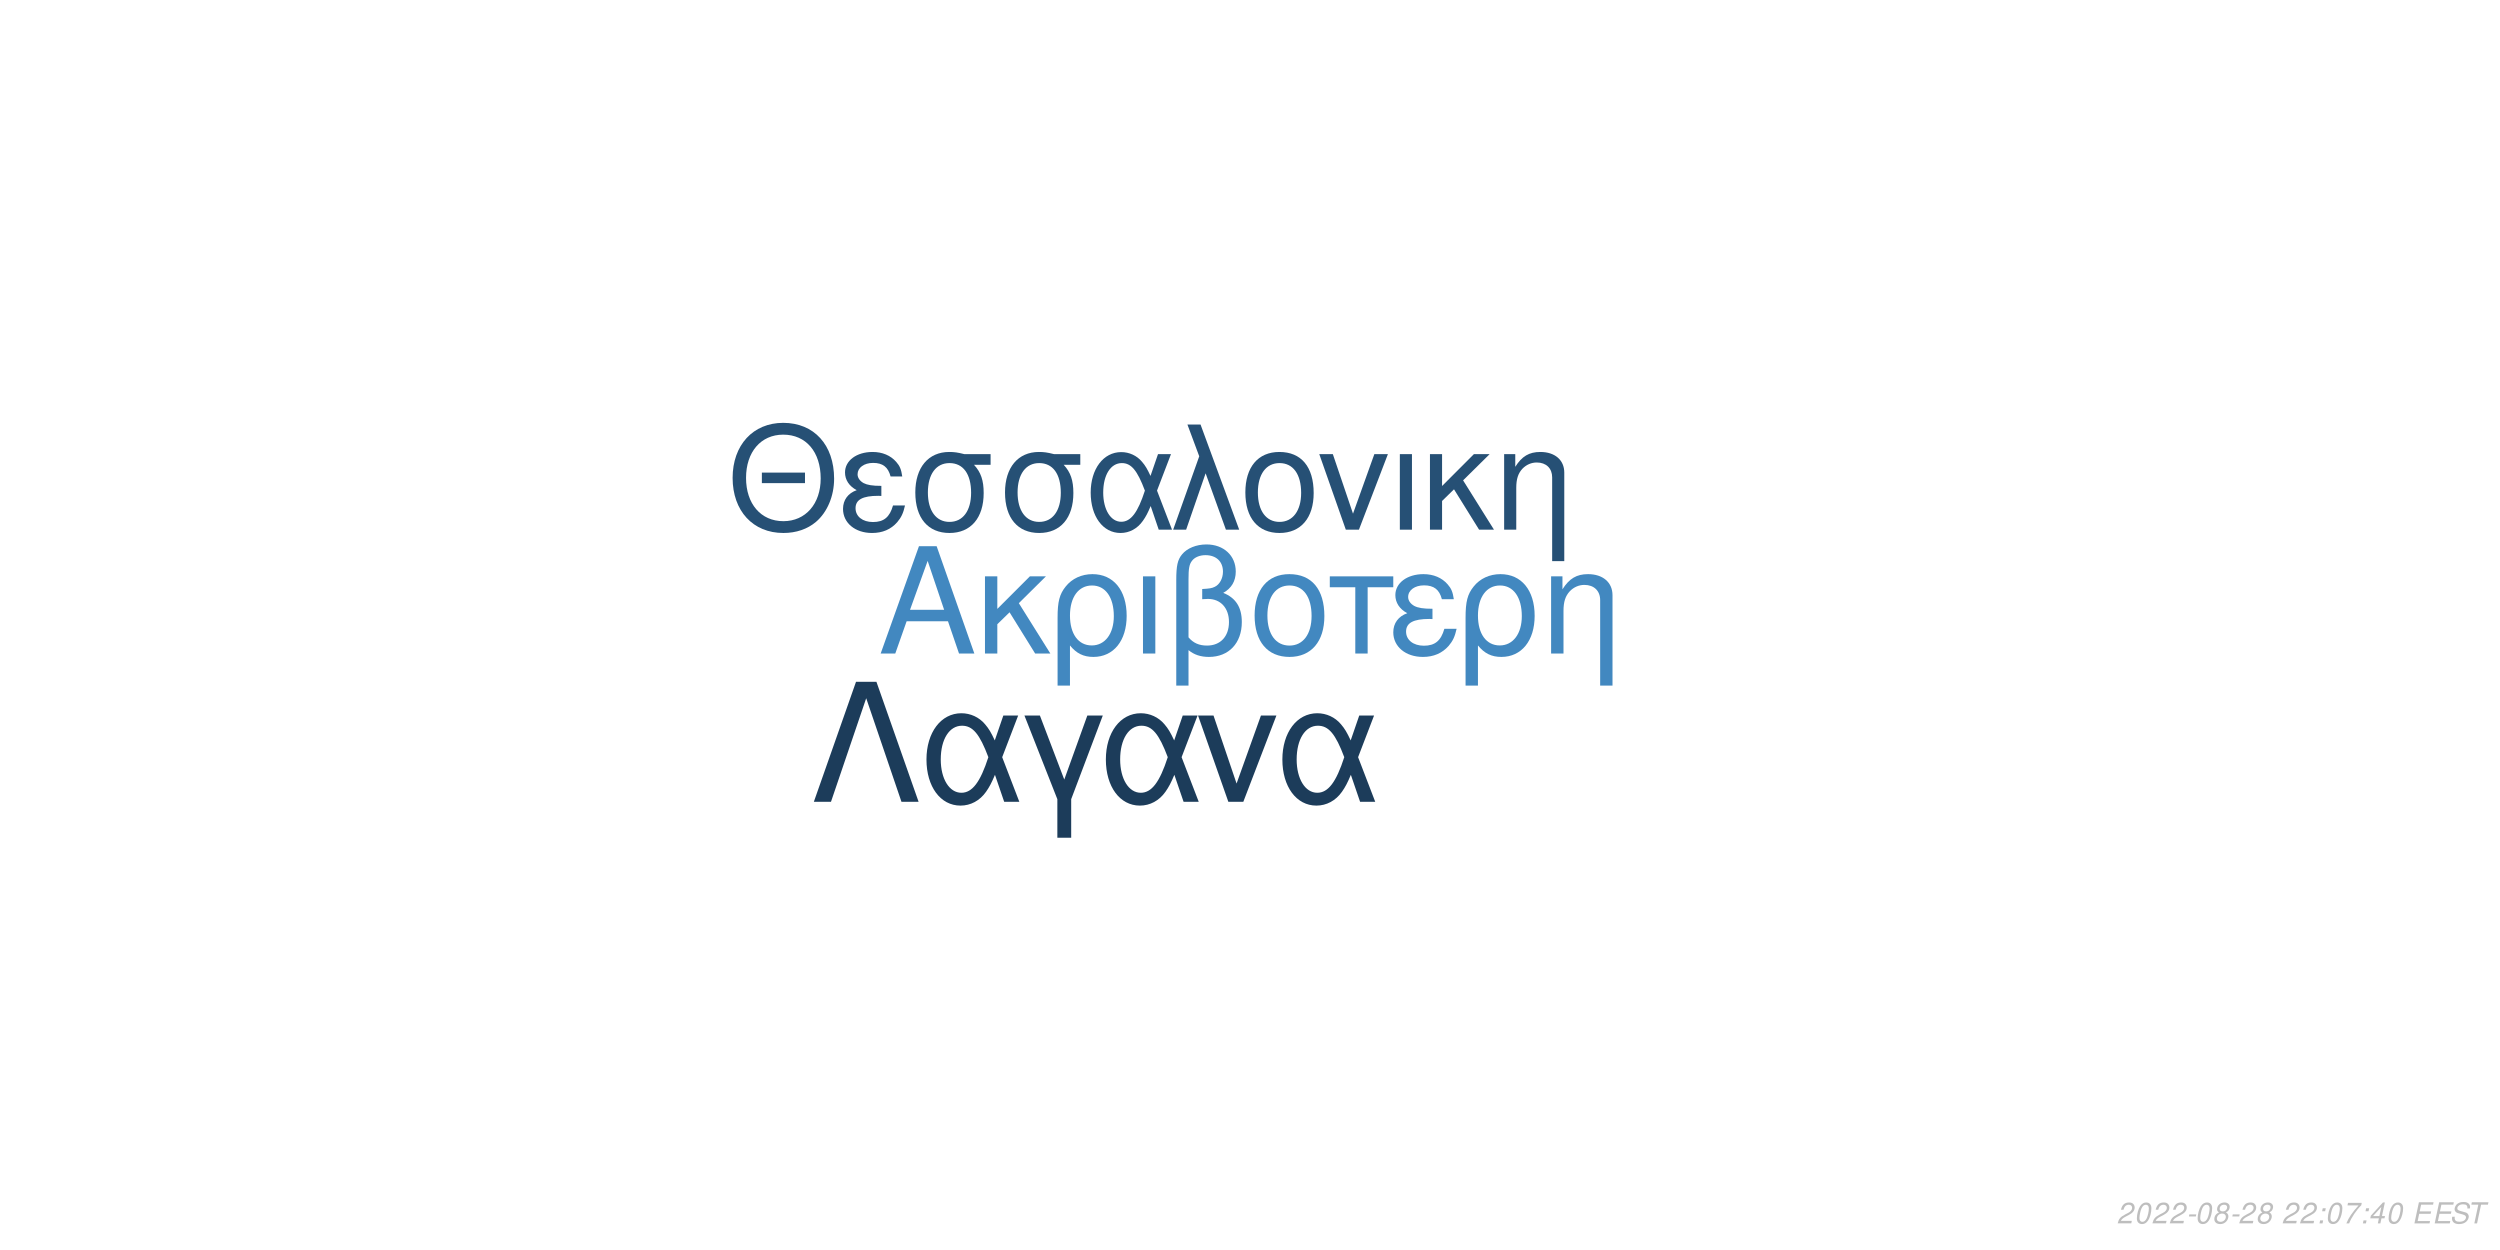
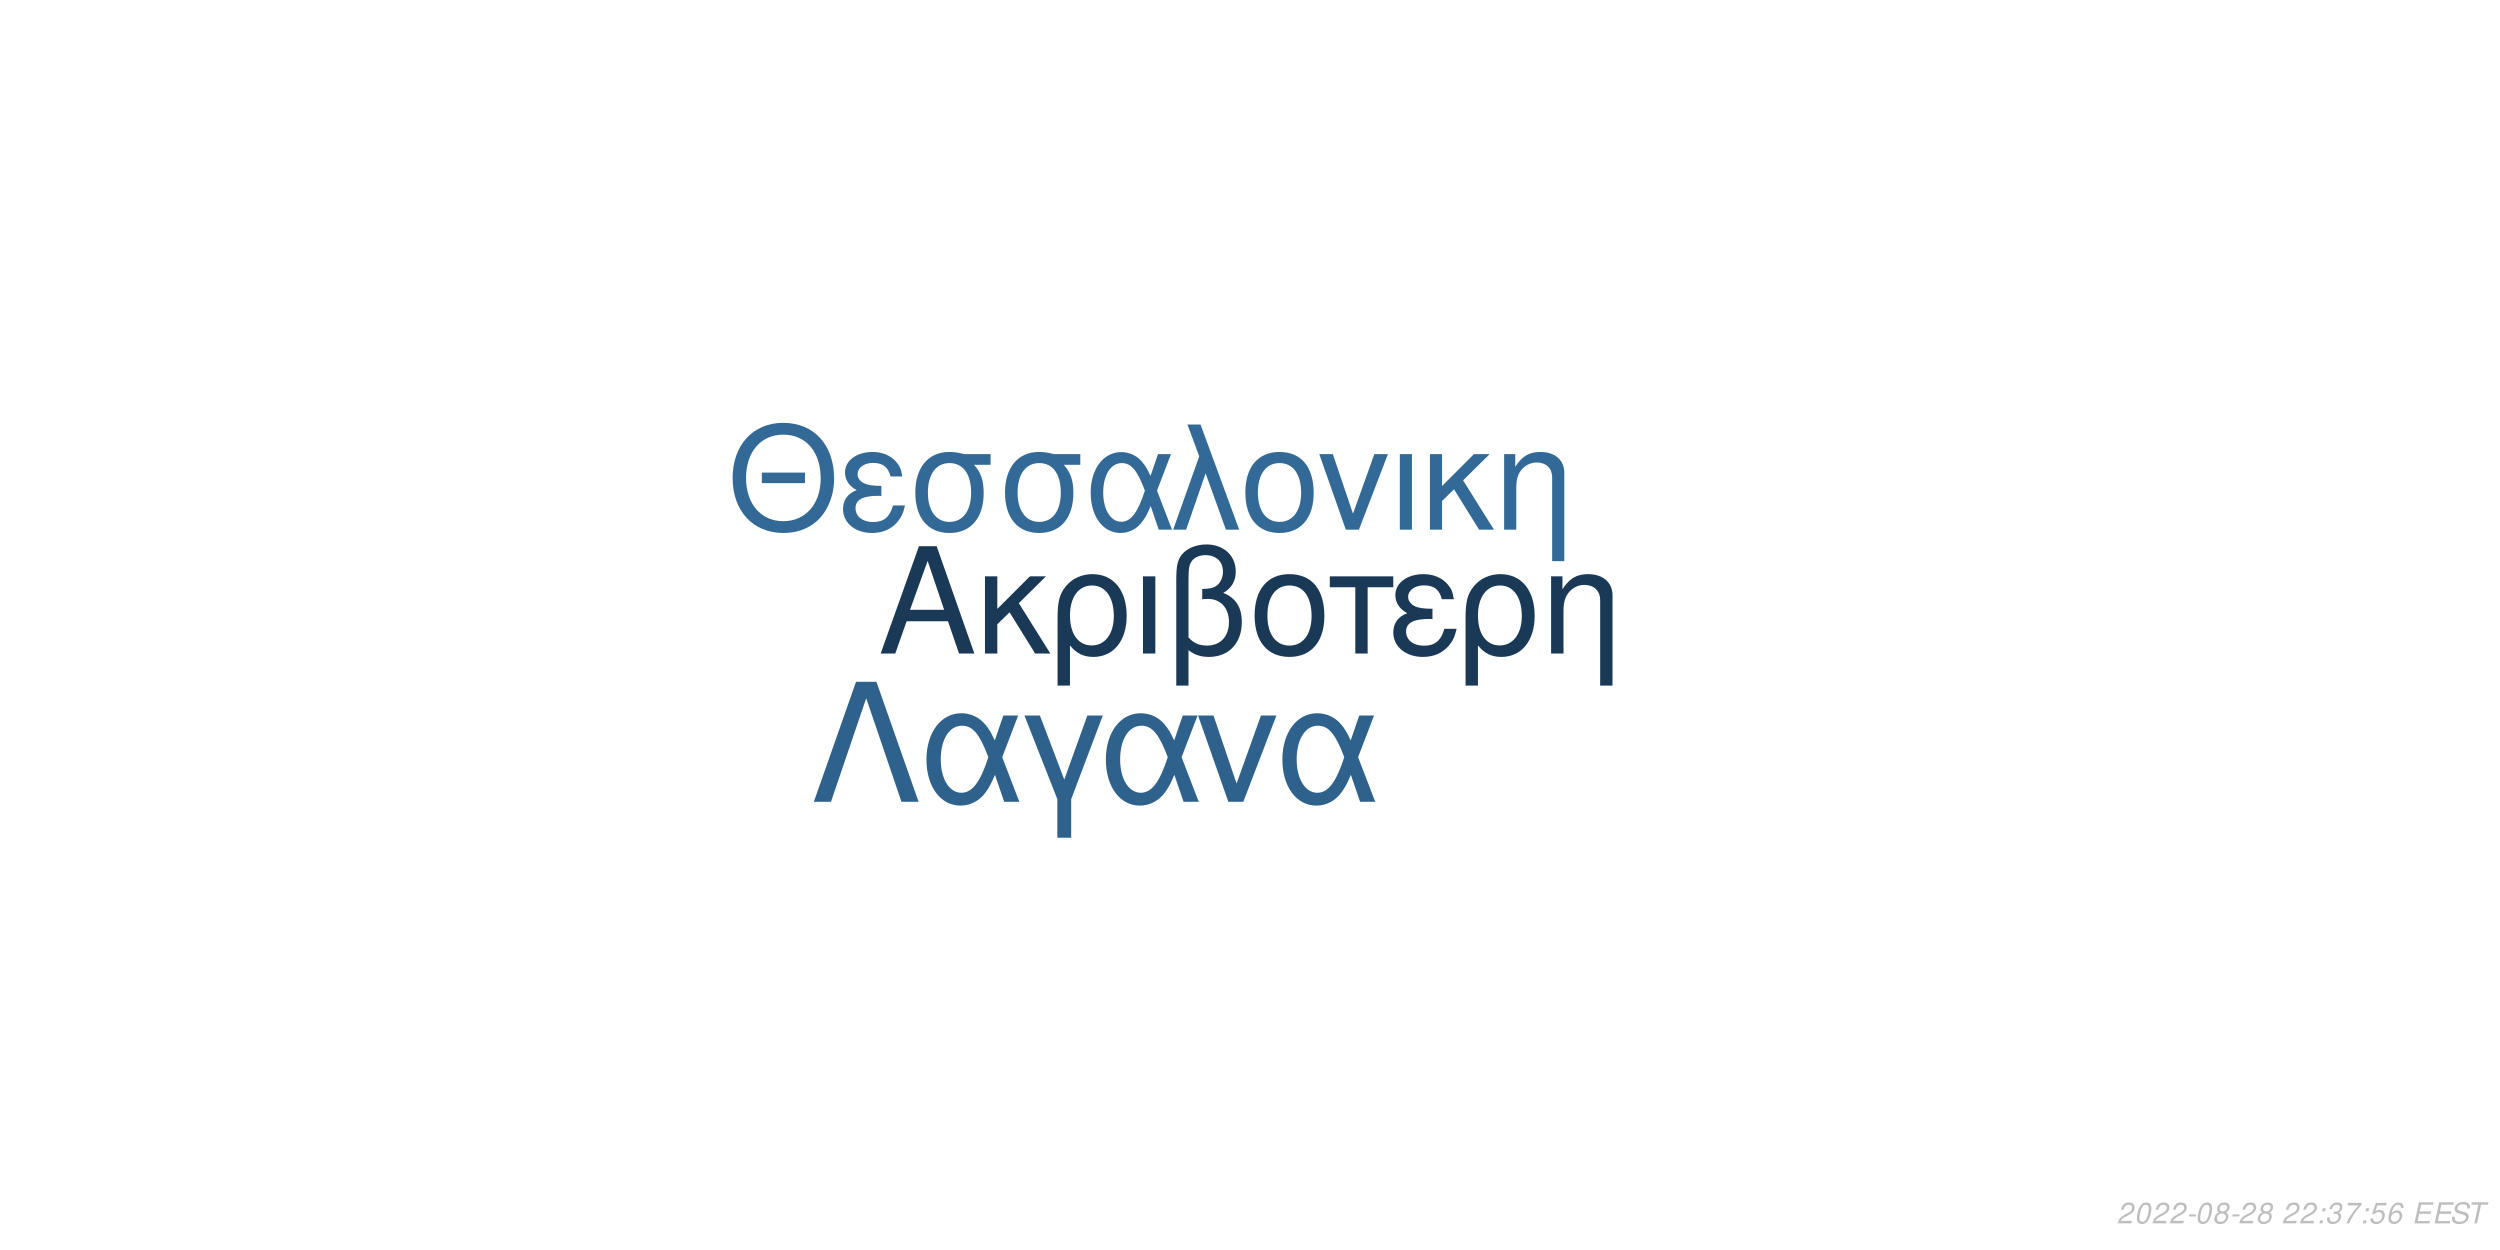
<svg xmlns="http://www.w3.org/2000/svg" xmlns:xlink="http://www.w3.org/1999/xlink" width="864pt" height="432pt" viewBox="0 0 864 432" version="1.1">
  <defs>
    <g>
      <symbol overflow="visible" id="glyph0-0">
        <path style="stroke:none;" d="" />
      </symbol>
      <symbol overflow="visible" id="glyph0-1">
        <path style="stroke:none;" d="M 24.125 -11.141 L 27.938 0 L 33.234 0 L 20.203 -37.094 L 14.094 -37.094 L 0.859 0 L 5.906 0 L 9.828 -11.141 Z M 22.797 -15.109 L 11 -15.109 L 17.094 -32.016 Z M 22.797 -15.109 " />
      </symbol>
      <symbol overflow="visible" id="glyph0-2">
        <path style="stroke:none;" d="M 7.172 -15.422 L 7.172 -26.672 L 2.906 -26.672 L 2.906 0 L 7.172 0 L 7.172 -10.125 L 11.406 -14.25 L 20.25 0 L 25.5 0 L 14.609 -17.406 L 23.969 -26.672 L 18.422 -26.672 Z M 7.172 -15.422 " />
      </symbol>
      <symbol overflow="visible" id="glyph0-3">
        <path style="stroke:none;" d="M 3 11.094 L 7.281 11.094 L 7.281 -2.797 C 9.516 -0.047 11.953 1.172 15.375 1.172 C 22.344 1.172 26.875 -4.422 26.875 -13.031 C 26.875 -21.891 22.297 -27.438 15.062 -27.438 C 11.297 -27.438 7.984 -25.906 5.797 -23.156 C 3.672 -20.516 3 -17.969 3 -12.359 Z M 14.906 -23.516 C 19.547 -23.516 22.438 -19.438 22.438 -12.922 C 22.438 -6.812 19.391 -2.797 14.812 -2.797 C 10.172 -2.797 7.281 -6.766 7.281 -13.125 C 7.281 -19.484 10.234 -23.516 14.906 -23.516 Z M 14.906 -23.516 " />
      </symbol>
      <symbol overflow="visible" id="glyph0-4">
        <path style="stroke:none;" d="M 3.516 0 L 7.781 0 L 7.781 -26.672 L 3.516 -26.672 Z M 3.516 0 " />
      </symbol>
      <symbol overflow="visible" id="glyph0-5">
        <path style="stroke:none;" d="M 4.016 11.094 L 8.25 11.094 L 8.25 -1.172 C 10.172 0.406 12.422 1.172 15.312 1.172 C 22.188 1.172 26.672 -3.609 26.672 -10.891 C 26.672 -15.984 24.578 -19.234 20.25 -20.969 C 23.109 -22.547 24.578 -25.031 24.578 -28.344 C 24.578 -33.844 20.406 -37.703 14.453 -37.703 C 10.938 -37.703 7.734 -36.391 6 -34.25 C 4.484 -32.422 4.016 -30.328 4.016 -25.391 Z M 8.25 -25.656 C 8.25 -29.359 8.5 -30.844 9.469 -32.062 C 10.375 -33.281 12.156 -34 14.094 -34 C 17.812 -34 20.156 -31.812 20.156 -28.297 C 20.156 -25.953 18.984 -23.812 17.297 -23.047 C 16.281 -22.547 15.469 -22.438 12.984 -22.297 L 12.984 -18.781 C 13.734 -18.828 14.344 -18.875 14.969 -18.875 C 19.344 -18.875 22.234 -15.719 22.234 -10.891 C 22.234 -5.906 19.281 -2.75 14.656 -2.75 C 11.953 -2.75 9.922 -3.609 8.25 -5.594 Z M 8.25 -25.656 " />
      </symbol>
      <symbol overflow="visible" id="glyph0-6">
        <path style="stroke:none;" d="M 14.094 -27.438 C 6.562 -27.438 2.094 -22.094 2.094 -13.125 C 2.094 -4.125 6.562 1.172 14.141 1.172 C 21.672 1.172 26.203 -4.172 26.203 -12.922 C 26.203 -22.188 21.828 -27.438 14.094 -27.438 Z M 14.141 -23.516 C 18.938 -23.516 21.781 -19.594 21.781 -12.984 C 21.781 -6.672 18.828 -2.75 14.141 -2.75 C 9.422 -2.75 6.516 -6.672 6.516 -13.125 C 6.516 -19.594 9.422 -23.516 14.141 -23.516 Z M 14.141 -23.516 " />
      </symbol>
      <symbol overflow="visible" id="glyph0-7">
        <path style="stroke:none;" d="M 7.891 0 L 12.156 0 L 12.156 -22.906 L 21.016 -22.906 L 21.016 -26.672 L -0.922 -26.672 L -0.922 -22.906 L 7.891 -22.906 Z M 7.891 0 " />
      </symbol>
      <symbol overflow="visible" id="glyph0-8">
        <path style="stroke:none;" d="M 14.562 -15.469 C 11.344 -15.469 9.562 -15.781 8.297 -16.438 C 6.922 -17.203 6.156 -18.328 6.156 -19.547 C 6.156 -21.891 8.453 -23.562 11.656 -23.562 C 15.062 -23.562 16.953 -22.094 17.812 -18.781 L 21.938 -18.781 C 21.578 -21.266 21.062 -22.5 19.797 -23.922 C 17.812 -26.203 14.906 -27.438 11.453 -27.438 C 5.797 -27.438 1.734 -24.375 1.734 -20.203 C 1.734 -17.609 3.156 -15.375 5.859 -13.938 C 2.797 -12.875 1.016 -10.484 1.016 -7.328 C 1.016 -2.391 5.297 1.172 11.25 1.172 C 14.969 1.172 17.906 -0.109 20.156 -2.641 C 21.578 -4.328 22.297 -5.797 22.906 -8.547 L 18.672 -8.547 C 17.5 -4.422 15.422 -2.703 11.609 -2.703 C 7.938 -2.703 5.438 -4.688 5.438 -7.578 C 5.438 -10.578 7.938 -11.953 13.484 -11.953 C 13.641 -11.953 14.094 -11.953 14.562 -11.906 Z M 14.562 -15.469 " />
      </symbol>
      <symbol overflow="visible" id="glyph0-9">
        <path style="stroke:none;" d="M 3.562 -26.672 L 3.562 0 L 7.844 0 L 7.844 -14.703 C 7.844 -17.906 8.5 -19.891 10.031 -21.531 C 11.406 -22.953 13.188 -23.719 15.062 -23.719 C 18.375 -23.719 20.516 -21.672 20.516 -18.469 L 20.516 11.094 L 24.781 11.094 L 24.781 -20.156 C 24.781 -24.578 21.469 -27.438 16.328 -27.438 C 12.359 -27.438 9.828 -25.906 7.484 -22.188 L 7.484 -26.672 Z M 3.562 -26.672 " />
      </symbol>
      <symbol overflow="visible" id="glyph1-0">
        <path style="stroke:none;" d="" />
      </symbol>
      <symbol overflow="visible" id="glyph1-1">
        <path style="stroke:none;" d="M 26.859 -19.734 L 11.953 -19.734 L 11.953 -16.094 L 26.859 -16.094 Z M 19.328 -36.922 C 8.922 -36.922 1.844 -29.25 1.844 -17.891 C 1.844 -6.484 8.875 1.141 19.391 1.141 C 23.812 1.141 27.703 -0.203 30.641 -2.688 C 34.578 -6.031 36.922 -11.656 36.922 -17.594 C 36.922 -29.297 30 -36.922 19.328 -36.922 Z M 19.328 -32.844 C 27.203 -32.844 32.281 -26.906 32.281 -17.688 C 32.281 -8.922 27.062 -2.938 19.391 -2.938 C 11.609 -2.938 6.484 -8.922 6.484 -17.891 C 6.484 -26.859 11.609 -32.844 19.328 -32.844 Z M 19.328 -32.844 " />
      </symbol>
      <symbol overflow="visible" id="glyph1-2">
        <path style="stroke:none;" d="M 14.25 -15.141 C 11.109 -15.141 9.375 -15.453 8.125 -16.094 C 6.781 -16.844 6.031 -17.938 6.031 -19.141 C 6.031 -21.422 8.266 -23.078 11.406 -23.078 C 14.75 -23.078 16.594 -21.625 17.438 -18.391 L 21.469 -18.391 C 21.125 -20.828 20.625 -22.031 19.391 -23.422 C 17.438 -25.656 14.594 -26.859 11.219 -26.859 C 5.688 -26.859 1.688 -23.875 1.688 -19.781 C 1.688 -17.234 3.094 -15.047 5.734 -13.656 C 2.734 -12.609 1 -10.266 1 -7.172 C 1 -2.344 5.188 1.141 11.016 1.141 C 14.656 1.141 17.547 -0.094 19.734 -2.594 C 21.125 -4.234 21.828 -5.688 22.422 -8.375 L 18.281 -8.375 C 17.141 -4.328 15.094 -2.641 11.359 -2.641 C 7.766 -2.641 5.328 -4.578 5.328 -7.422 C 5.328 -10.359 7.766 -11.703 13.203 -11.703 C 13.359 -11.703 13.797 -11.703 14.25 -11.656 Z M 14.25 -15.141 " />
      </symbol>
      <symbol overflow="visible" id="glyph1-3">
        <path style="stroke:none;" d="M 29 -26.109 L 19.938 -26.109 C 17.594 -26.703 16.438 -26.859 14.703 -26.859 C 7.469 -26.859 2.984 -21.469 2.984 -12.859 C 2.984 -4.031 7.375 1.141 14.797 1.141 C 22.172 1.141 26.609 -4.078 26.609 -12.656 C 26.609 -17.047 25.656 -19.828 23.266 -22.422 L 29 -22.422 Z M 14.797 -23.016 C 19.531 -23.016 22.266 -19.234 22.266 -12.75 C 22.266 -6.531 19.438 -2.688 14.797 -2.688 C 10.172 -2.688 7.328 -6.531 7.328 -12.859 C 7.328 -19.188 10.172 -23.016 14.797 -23.016 Z M 14.797 -23.016 " />
      </symbol>
      <symbol overflow="visible" id="glyph1-4">
        <path style="stroke:none;" d="M 29.344 -26.109 L 24.859 -26.109 L 22.266 -18.578 C 21.125 -21.031 20.484 -22.125 19.328 -23.469 C 17.547 -25.609 14.906 -26.812 12.156 -26.812 C 5.984 -26.812 1.594 -20.984 1.594 -12.812 C 1.594 -4.578 5.828 1.141 11.906 1.141 C 14.953 1.141 17.734 -0.344 19.625 -3.047 C 20.672 -4.531 21.281 -5.688 22.328 -8.172 L 25.109 0 L 29.703 0 L 24.516 -13.5 Z M 20.328 -13.5 C 17.891 -5.922 15.453 -2.734 12.156 -2.734 C 8.516 -2.734 5.922 -6.922 5.922 -12.812 C 5.922 -18.938 8.516 -23.016 12.359 -23.016 C 15.594 -23.016 17.688 -20.531 20.328 -13.5 Z M 20.328 -13.5 " />
      </symbol>
      <symbol overflow="visible" id="glyph1-5">
        <path style="stroke:none;" d="M 1.094 0 L 5.578 0 L 12.312 -19.484 L 19.328 0 L 23.922 0 L 10.562 -36.328 L 6.031 -36.328 L 10.109 -25.359 Z M 1.094 0 " />
      </symbol>
      <symbol overflow="visible" id="glyph1-6">
        <path style="stroke:none;" d="M 13.797 -26.859 C 6.422 -26.859 2.047 -21.625 2.047 -12.859 C 2.047 -4.031 6.422 1.141 13.859 1.141 C 21.234 1.141 25.656 -4.078 25.656 -12.656 C 25.656 -21.719 21.375 -26.859 13.797 -26.859 Z M 13.859 -23.016 C 18.531 -23.016 21.328 -19.188 21.328 -12.703 C 21.328 -6.531 18.438 -2.688 13.859 -2.688 C 9.219 -2.688 6.375 -6.531 6.375 -12.859 C 6.375 -19.188 9.219 -23.016 13.859 -23.016 Z M 13.859 -23.016 " />
      </symbol>
      <symbol overflow="visible" id="glyph1-7">
        <path style="stroke:none;" d="M 14.297 0 L 24.312 -26.109 L 19.625 -26.109 L 12.25 -5.531 L 5.281 -26.109 L 0.594 -26.109 L 9.766 0 Z M 14.297 0 " />
      </symbol>
      <symbol overflow="visible" id="glyph1-8">
        <path style="stroke:none;" d="M 3.438 0 L 7.625 0 L 7.625 -26.109 L 3.438 -26.109 Z M 3.438 0 " />
      </symbol>
      <symbol overflow="visible" id="glyph1-9">
        <path style="stroke:none;" d="M 7.031 -15.094 L 7.031 -26.109 L 2.844 -26.109 L 2.844 0 L 7.031 0 L 7.031 -9.922 L 11.156 -13.953 L 19.828 0 L 24.969 0 L 14.297 -17.047 L 23.469 -26.109 L 18.031 -26.109 Z M 7.031 -15.094 " />
      </symbol>
      <symbol overflow="visible" id="glyph1-10">
        <path style="stroke:none;" d="M 3.484 -26.109 L 3.484 0 L 7.672 0 L 7.672 -14.406 C 7.672 -17.547 8.328 -19.484 9.812 -21.078 C 11.156 -22.469 12.906 -23.219 14.75 -23.219 C 17.984 -23.219 20.078 -21.234 20.078 -18.094 L 20.078 10.859 L 24.266 10.859 L 24.266 -19.734 C 24.266 -24.062 21.031 -26.859 16 -26.859 C 12.109 -26.859 9.609 -25.359 7.328 -21.719 L 7.328 -26.109 Z M 3.484 -26.109 " />
      </symbol>
      <symbol overflow="visible" id="glyph2-0">
        <path style="stroke:none;" d="" />
      </symbol>
      <symbol overflow="visible" id="glyph2-1">
        <path style="stroke:none;" d="M 22.531 -41.484 L 15.484 -41.484 L 0.906 0 L 6.828 0 L 19 -35.797 L 31.188 0 L 37.109 0 Z M 22.531 -41.484 " />
      </symbol>
      <symbol overflow="visible" id="glyph2-2">
        <path style="stroke:none;" d="M 33.516 -29.812 L 28.391 -29.812 L 25.438 -21.219 C 24.125 -24.016 23.391 -25.266 22.078 -26.797 C 20.031 -29.25 17.016 -30.609 13.891 -30.609 C 6.828 -30.609 1.828 -23.953 1.828 -14.625 C 1.828 -5.234 6.656 1.312 13.594 1.312 C 17.078 1.312 20.266 -0.391 22.422 -3.469 C 23.609 -5.172 24.297 -6.484 25.5 -9.328 L 28.688 0 L 33.922 0 L 28 -15.422 Z M 23.219 -15.422 C 20.422 -6.766 17.641 -3.125 13.891 -3.125 C 9.734 -3.125 6.766 -7.906 6.766 -14.625 C 6.766 -21.625 9.734 -26.297 14.109 -26.297 C 17.812 -26.297 20.203 -23.453 23.219 -15.422 Z M 23.219 -15.422 " />
      </symbol>
      <symbol overflow="visible" id="glyph2-3">
        <path style="stroke:none;" d="M 12.062 12.406 L 16.844 12.406 L 16.844 -0.906 L 27.766 -29.812 L 22.422 -29.812 L 14.453 -7.688 L 6.031 -29.812 L 0.688 -29.812 L 12.062 -0.906 Z M 12.062 12.406 " />
      </symbol>
      <symbol overflow="visible" id="glyph2-4">
        <path style="stroke:none;" d="M 16.328 0 L 27.766 -29.812 L 22.422 -29.812 L 14 -6.312 L 6.031 -29.812 L 0.688 -29.812 L 11.156 0 Z M 16.328 0 " />
      </symbol>
      <symbol overflow="visible" id="glyph3-0">
        <path style="stroke:none;" d="" />
      </symbol>
      <symbol overflow="visible" id="glyph3-1">
        <path style="stroke:none;" d="M 5.234 -0.875 L 1.469 -0.875 C 1.641 -1.375 2.203 -1.891 3.109 -2.344 L 4.234 -2.938 C 5.562 -3.625 6.219 -4.469 6.219 -5.484 C 6.219 -5.938 6.062 -6.359 5.797 -6.656 C 5.469 -7.047 4.984 -7.234 4.312 -7.234 C 2.766 -7.234 1.891 -6.453 1.484 -4.734 L 2.375 -4.734 C 2.484 -5.188 2.609 -5.484 2.797 -5.75 C 3.094 -6.203 3.609 -6.453 4.188 -6.453 C 4.891 -6.453 5.344 -6.031 5.344 -5.375 C 5.344 -4.703 4.859 -4.094 4.016 -3.656 L 2.984 -3.125 C 1.234 -2.188 0.797 -1.656 0.344 -0.016 L 5.047 -0.016 Z M 5.234 -0.875 " />
      </symbol>
      <symbol overflow="visible" id="glyph3-2">
        <path style="stroke:none;" d="M 4.203 -7.234 C 3.375 -7.234 2.688 -6.812 2.125 -5.984 C 1.484 -5.047 0.984 -3.188 0.984 -1.734 C 0.984 -1.109 1.172 -0.562 1.484 -0.266 C 1.797 0.047 2.281 0.234 2.766 0.234 C 3.625 0.234 4.281 -0.156 4.859 -1.016 C 5.516 -1.953 6 -3.797 6 -5.266 C 6 -6.5 5.328 -7.234 4.203 -7.234 Z M 4.094 -6.453 C 4.734 -6.453 5.125 -5.984 5.125 -5.156 C 5.125 -4.203 4.781 -2.625 4.406 -1.812 C 3.984 -0.938 3.516 -0.547 2.875 -0.547 C 2.25 -0.547 1.875 -1.031 1.875 -1.828 C 1.875 -2.797 2.203 -4.344 2.594 -5.203 C 2.984 -6.047 3.453 -6.453 4.094 -6.453 Z M 4.094 -6.453 " />
      </symbol>
      <symbol overflow="visible" id="glyph3-3">
        <path style="stroke:none;" d="M 3.516 -3.125 L 1.125 -3.125 L 0.969 -2.406 L 3.359 -2.406 Z M 3.516 -3.125 " />
      </symbol>
      <symbol overflow="visible" id="glyph3-4">
        <path style="stroke:none;" d="M 4.766 -3.797 C 5.078 -3.969 5.234 -4.078 5.438 -4.234 C 5.812 -4.594 6.062 -5.172 6.062 -5.734 C 6.062 -6.625 5.344 -7.234 4.266 -7.234 C 2.812 -7.234 1.703 -6.219 1.703 -4.875 C 1.703 -4.406 1.875 -4.125 2.359 -3.812 C 1.297 -3.312 0.75 -2.516 0.75 -1.469 C 0.75 -0.438 1.547 0.234 2.812 0.234 C 3.656 0.234 4.359 -0.094 4.938 -0.734 C 5.359 -1.234 5.609 -1.859 5.609 -2.438 C 5.609 -3.047 5.312 -3.516 4.766 -3.797 Z M 4.109 -6.453 C 4.797 -6.453 5.188 -6.125 5.188 -5.578 C 5.188 -5.266 5.062 -4.922 4.859 -4.672 C 4.562 -4.312 4.188 -4.156 3.656 -4.156 C 2.984 -4.156 2.594 -4.453 2.594 -4.984 C 2.594 -5.859 3.203 -6.453 4.109 -6.453 Z M 3.453 -3.406 C 4.234 -3.406 4.734 -2.984 4.734 -2.312 C 4.734 -1.312 3.922 -0.547 2.875 -0.547 C 2.125 -0.547 1.625 -0.969 1.625 -1.625 C 1.625 -2.609 2.438 -3.406 3.453 -3.406 Z M 3.453 -3.406 " />
      </symbol>
      <symbol overflow="visible" id="glyph3-5">
        <path style="stroke:none;" d="" />
      </symbol>
      <symbol overflow="visible" id="glyph3-6">
        <path style="stroke:none;" d="M 2.359 -1.031 L 1.312 -1.031 L 1.094 0 L 2.141 0 Z M 3.266 -5.234 L 2.219 -5.234 L 2 -4.203 L 3.047 -4.203 Z M 3.266 -5.234 " />
      </symbol>
      <symbol overflow="visible" id="glyph3-7">
+         <path style="stroke:none;" d="M 2.922 -3.312 C 3.125 -3.344 3.234 -3.344 3.375 -3.344 C 4.203 -3.344 4.688 -3 4.688 -2.406 C 4.688 -1.312 3.906 -0.547 2.781 -0.547 C 2.047 -0.547 1.594 -0.938 1.594 -1.562 C 1.594 -1.719 1.609 -1.844 1.656 -2.094 L 0.766 -2.094 C 0.734 -1.797 0.719 -1.641 0.719 -1.469 C 0.719 -0.375 1.406 0.234 2.641 0.234 C 3.547 0.234 4.297 -0.078 4.812 -0.656 C 5.266 -1.156 5.562 -1.875 5.562 -2.547 C 5.562 -3.125 5.344 -3.453 4.797 -3.734 C 5.641 -4.234 6.016 -4.844 6.016 -5.734 C 6.016 -6.656 5.312 -7.234 4.203 -7.234 C 3.375 -7.234 2.672 -6.938 2.188 -6.375 C 1.891 -6.031 1.703 -5.641 1.516 -4.906 L 2.391 -4.906 C 2.5 -5.359 2.594 -5.594 2.734 -5.812 C 3.047 -6.234 3.516 -6.453 4.078 -6.453 C 4.734 -6.453 5.141 -6.125 5.141 -5.578 C 5.141 -5.188 5.016 -4.797 4.797 -4.547 C 4.516 -4.234 4 -4.062 3.266 -4.062 L 3.078 -4.062 Z M 2.922 -3.312 " />
+       </symbol>
+       <symbol overflow="visible" id="glyph3-8">
        <path style="stroke:none;" d="M 6.703 -7.094 L 1.953 -7.094 L 1.766 -6.219 L 5.594 -6.219 C 3.344 -3.688 2.266 -2.109 1.375 0 L 2.344 0 C 3.031 -1.906 4.828 -4.594 6.547 -6.281 Z M 6.703 -7.094 " />
      </symbol>
-       <symbol overflow="visible" id="glyph3-8">
-         <path style="stroke:none;" d="M 3.625 -1.75 L 3.266 0 L 4.141 0 L 4.516 -1.75 L 5.562 -1.75 L 5.734 -2.531 L 4.688 -2.531 L 5.688 -7.234 L 5.016 -7.234 L 0.844 -2.672 L 0.641 -1.75 Z M 3.797 -2.531 L 1.594 -2.531 L 4.469 -5.703 Z M 3.797 -2.531 " />
+       <symbol overflow="visible" id="glyph3-9">
+         <path style="stroke:none;" d="M 6.297 -7.094 L 2.594 -7.094 L 1.234 -3.234 L 2.047 -3.234 C 2.656 -3.766 2.938 -3.906 3.531 -3.906 C 4.328 -3.906 4.797 -3.453 4.797 -2.688 C 4.797 -1.438 3.969 -0.547 2.828 -0.547 C 2.031 -0.547 1.609 -0.938 1.578 -1.734 L 0.703 -1.734 L 0.703 -1.516 C 0.703 -0.938 0.844 -0.547 1.188 -0.266 C 1.562 0.062 2.078 0.234 2.703 0.234 C 3.656 0.234 4.391 -0.156 4.984 -0.922 C 5.422 -1.5 5.672 -2.234 5.672 -2.953 C 5.672 -4 4.938 -4.672 3.812 -4.672 C 3.328 -4.672 2.906 -4.547 2.406 -4.234 L 3.109 -6.219 L 6.109 -6.219 Z M 6.297 -7.094 " />
      </symbol>
-       <symbol overflow="visible" id="glyph3-9">
+       <symbol overflow="visible" id="glyph3-10">
+         <path style="stroke:none;" d="M 6.125 -5.344 L 6.141 -5.625 C 6.141 -6.609 5.453 -7.234 4.391 -7.234 C 3.438 -7.234 2.641 -6.719 2.016 -5.703 C 1.422 -4.781 0.938 -2.953 0.938 -1.688 C 0.938 -0.516 1.688 0.234 2.859 0.234 C 3.703 0.234 4.438 -0.156 5 -0.875 C 5.406 -1.422 5.672 -2.156 5.672 -2.766 C 5.672 -3.812 4.969 -4.5 3.906 -4.5 C 3.234 -4.5 2.672 -4.234 2.094 -3.625 C 2.406 -5.375 3.234 -6.453 4.25 -6.453 C 4.703 -6.453 5.062 -6.234 5.172 -5.844 C 5.203 -5.719 5.234 -5.578 5.25 -5.344 Z M 3.656 -3.734 C 4.344 -3.734 4.797 -3.281 4.797 -2.625 C 4.797 -1.469 3.984 -0.547 2.984 -0.547 C 2.297 -0.547 1.812 -1.047 1.812 -1.766 C 1.812 -2.859 2.625 -3.734 3.656 -3.734 Z M 3.656 -3.734 " />
+       </symbol>
+       <symbol overflow="visible" id="glyph3-11">
        <path style="stroke:none;" d="M 2.547 -3.312 L 6.5 -3.312 L 6.688 -4.141 L 2.719 -4.141 L 3.219 -6.469 L 7.344 -6.469 L 7.516 -7.297 L 2.453 -7.297 L 0.906 0 L 6.125 0 L 6.297 -0.812 L 2.016 -0.812 Z M 2.547 -3.312 " />
      </symbol>
-       <symbol overflow="visible" id="glyph3-10">
+       <symbol overflow="visible" id="glyph3-12">
        <path style="stroke:none;" d="M 7.062 -5.156 C 7.125 -5.438 7.141 -5.562 7.141 -5.703 C 7.141 -6.156 6.938 -6.594 6.594 -6.891 C 6.188 -7.25 5.656 -7.406 4.875 -7.406 C 3.844 -7.406 3.047 -7.125 2.5 -6.562 C 2.094 -6.141 1.781 -5.438 1.781 -4.922 C 1.781 -4.297 2.219 -3.766 2.891 -3.562 L 4.594 -3.094 C 5.406 -2.859 5.734 -2.578 5.734 -2.094 C 5.734 -1.781 5.547 -1.406 5.266 -1.141 C 4.844 -0.766 4.266 -0.578 3.453 -0.578 C 2.328 -0.578 1.812 -0.984 1.812 -1.906 C 1.812 -2.047 1.812 -2.125 1.844 -2.312 L 0.984 -2.312 C 0.906 -2.062 0.891 -1.906 0.891 -1.688 C 0.891 -0.484 1.797 0.234 3.297 0.234 C 4.359 0.234 5.234 -0.062 5.812 -0.609 C 6.344 -1.078 6.688 -1.797 6.688 -2.375 C 6.688 -2.641 6.609 -2.906 6.453 -3.156 C 6.234 -3.5 5.938 -3.703 5.469 -3.828 L 3.75 -4.312 C 2.984 -4.547 2.734 -4.734 2.734 -5.188 C 2.734 -5.547 2.875 -5.844 3.188 -6.109 C 3.547 -6.438 4.031 -6.594 4.703 -6.594 C 5.266 -6.594 5.688 -6.484 5.906 -6.297 C 6.094 -6.125 6.219 -5.797 6.219 -5.516 C 6.219 -5.422 6.203 -5.344 6.188 -5.156 Z M 7.062 -5.156 " />
      </symbol>
-       <symbol overflow="visible" id="glyph3-11">
+       <symbol overflow="visible" id="glyph3-13">
        <path style="stroke:none;" d="M 4.938 -6.469 L 7.312 -6.469 L 7.484 -7.297 L 1.75 -7.297 L 1.578 -6.469 L 3.984 -6.469 L 2.609 0 L 3.547 0 Z M 4.938 -6.469 " />
      </symbol>
    </g>
  </defs>
  <g id="surface1">
    <rect x="0" y="0" width="864" height="432" style="fill:rgb(100%,100%,100%);fill-opacity:1;stroke:none;" />
-     <g style="fill:rgb(25.882%,53.333%,75.294%);fill-opacity:1;">
+     <g style="fill:rgb(10.196%,22.353%,33.725%);fill-opacity:1;">
      <use xlink:href="#glyph0-1" x="303.5" y="225.861" />
      <use xlink:href="#glyph0-2" x="337.5" y="225.861" />
      <use xlink:href="#glyph0-3" x="362.5" y="225.861" />
      <use xlink:href="#glyph0-4" x="391.5" y="225.861" />
      <use xlink:href="#glyph0-5" x="402.5" y="225.861" />
      <use xlink:href="#glyph0-6" x="431.5" y="225.861" />
      <use xlink:href="#glyph0-7" x="460.5" y="225.861" />
      <use xlink:href="#glyph0-8" x="480.5" y="225.861" />
      <use xlink:href="#glyph0-3" x="503.5" y="225.861" />
      <use xlink:href="#glyph0-9" x="532.5" y="225.861" />
    </g>
-     <g style="fill:rgb(14.902%,31.373%,45.882%);fill-opacity:1;">
+     <g style="fill:rgb(19.608%,41.176%,58.824%);fill-opacity:1;">
      <use xlink:href="#glyph1-1" x="251.348" y="183.058" />
      <use xlink:href="#glyph1-2" x="290.348" y="183.058" />
      <use xlink:href="#glyph1-3" x="313.348" y="183.058" />
      <use xlink:href="#glyph1-3" x="344.348" y="183.058" />
      <use xlink:href="#glyph1-4" x="375.348" y="183.058" />
      <use xlink:href="#glyph1-5" x="404.348" y="183.058" />
      <use xlink:href="#glyph1-6" x="428.348" y="183.058" />
      <use xlink:href="#glyph1-7" x="455.348" y="183.058" />
      <use xlink:href="#glyph1-8" x="480.348" y="183.058" />
      <use xlink:href="#glyph1-9" x="491.348" y="183.058" />
      <use xlink:href="#glyph1-10" x="516.348" y="183.058" />
    </g>
-     <g style="fill:rgb(10.98%,23.529%,35.294%);fill-opacity:1;">
+     <g style="fill:rgb(18.039%,38.039%,54.902%);fill-opacity:1;">
      <use xlink:href="#glyph2-1" x="280.359" y="277.105" />
      <use xlink:href="#glyph2-2" x="318.359" y="277.105" />
      <use xlink:href="#glyph2-3" x="353.359" y="277.105" />
      <use xlink:href="#glyph2-2" x="380.359" y="277.105" />
      <use xlink:href="#glyph2-4" x="413.359" y="277.105" />
      <use xlink:href="#glyph2-2" x="441.359" y="277.105" />
    </g>
    <g style="fill:rgb(74.51%,74.51%,74.51%);fill-opacity:1;">
      <use xlink:href="#glyph3-1" x="731.52" y="422.81" />
      <use xlink:href="#glyph3-2" x="737.52" y="422.81" />
      <use xlink:href="#glyph3-1" x="743.52" y="422.81" />
      <use xlink:href="#glyph3-1" x="749.52" y="422.81" />
      <use xlink:href="#glyph3-3" x="755.52" y="422.81" />
      <use xlink:href="#glyph3-2" x="758.52" y="422.81" />
      <use xlink:href="#glyph3-4" x="764.52" y="422.81" />
      <use xlink:href="#glyph3-3" x="770.52" y="422.81" />
      <use xlink:href="#glyph3-1" x="773.52" y="422.81" />
      <use xlink:href="#glyph3-4" x="779.52" y="422.81" />
      <use xlink:href="#glyph3-5" x="785.52" y="422.81" />
      <use xlink:href="#glyph3-1" x="788.52" y="422.81" />
      <use xlink:href="#glyph3-1" x="794.52" y="422.81" />
      <use xlink:href="#glyph3-6" x="800.52" y="422.81" />
-       <use xlink:href="#glyph3-2" x="803.52" y="422.81" />
-       <use xlink:href="#glyph3-7" x="809.52" y="422.81" />
+       <use xlink:href="#glyph3-7" x="803.52" y="422.81" />
+       <use xlink:href="#glyph3-8" x="809.52" y="422.81" />
      <use xlink:href="#glyph3-6" x="815.52" y="422.81" />
-       <use xlink:href="#glyph3-8" x="818.52" y="422.81" />
-       <use xlink:href="#glyph3-2" x="824.52" y="422.81" />
+       <use xlink:href="#glyph3-9" x="818.52" y="422.81" />
+       <use xlink:href="#glyph3-10" x="824.52" y="422.81" />
      <use xlink:href="#glyph3-5" x="830.52" y="422.81" />
-       <use xlink:href="#glyph3-9" x="833.52" y="422.81" />
-       <use xlink:href="#glyph3-9" x="840.52" y="422.81" />
-       <use xlink:href="#glyph3-10" x="846.52" y="422.81" />
-       <use xlink:href="#glyph3-11" x="852.52" y="422.81" />
+       <use xlink:href="#glyph3-11" x="833.52" y="422.81" />
+       <use xlink:href="#glyph3-11" x="840.52" y="422.81" />
+       <use xlink:href="#glyph3-12" x="846.52" y="422.81" />
+       <use xlink:href="#glyph3-13" x="852.52" y="422.81" />
    </g>
  </g>
</svg>
